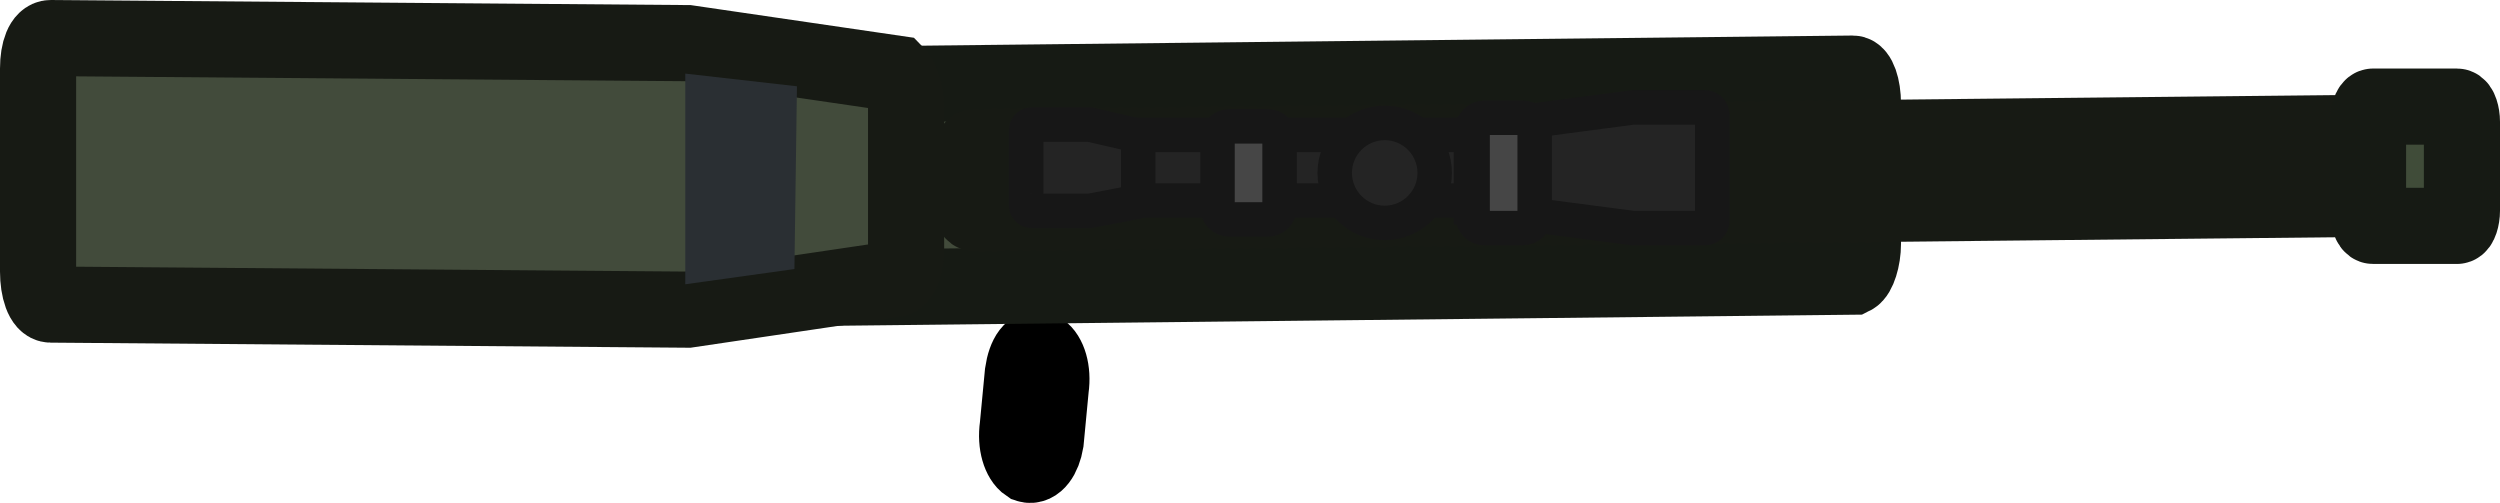
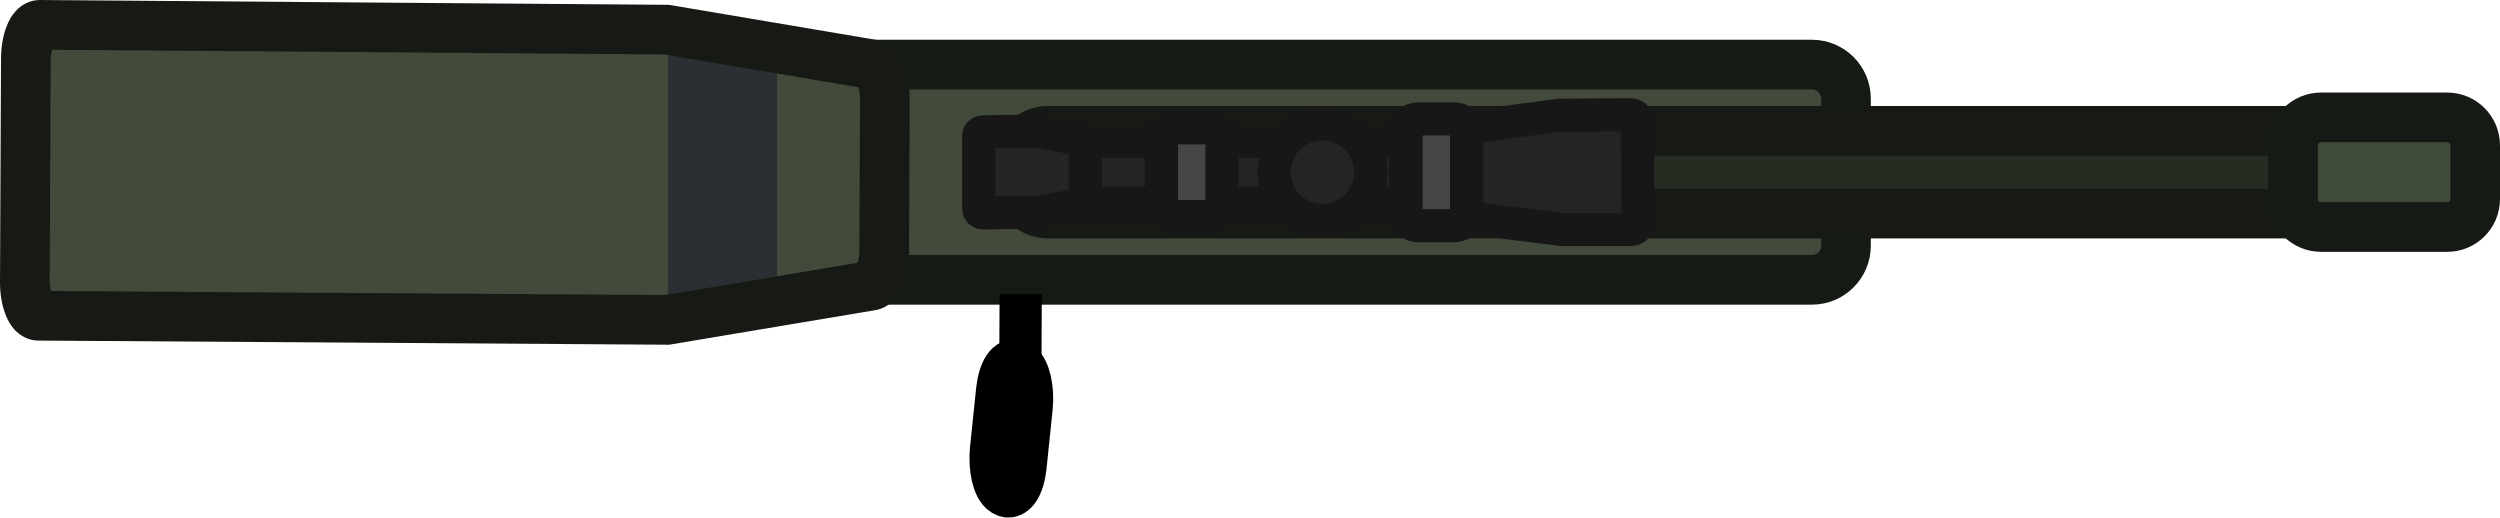
- <svg xmlns="http://www.w3.org/2000/svg" version="1.1" id="Layer_1" x="0px" y="0px" viewBox="0 0 145.03 29.164" xml:space="preserve" width="145.03" height="29.164">
-   <defs id="defs1" />
-   <style type="text/css" id="style1">
- 	.st0{stroke:#000000;stroke-width:3;stroke-miterlimit:5.89;}
- 	.st1{fill:#424B3B;stroke:#161A14;stroke-width:3;stroke-miterlimit:5.89;}
- 	.st2{fill:#424B3B;stroke:#171A14;stroke-width:3;stroke-miterlimit:5.89;}
- 	.st3{fill:#272C22;stroke:#171A14;stroke-width:3;stroke-miterlimit:5.89;}
- 	.st4{fill:#404C39;stroke:#161A14;stroke-width:3;stroke-miterlimit:5.89;}
- 	.st5{fill:#2A2F33;}
- 	.st6{fill:#242424;stroke:#171717;stroke-width:2;stroke-miterlimit:5.89;}
- 	.st7{fill:#464646;stroke:#171717;stroke-width:2;stroke-miterlimit:5.89;}
- </style>
-   <g id="g865_00000095312340955031342190000006905825397212560784_" transform="matrix(0,1.472388,-1.472388,0,5.447834,-221.1526)">
-     <path id="path2_00000143590134413666567290000015364617849984187786_" d="m 165.5,-38.3 h -4.2 v 1.7 h 4.2 z" />
-     <path id="path4_00000015336756097524736930000007264548292308420022_" class="st0" d="m 167.6,-37.5 -2.1,-0.2 c -0.7,-0.1 -1.3,0.1 -1.5,0.4 v 0 c -0.2,0.3 0.2,0.6 0.9,0.7 l 2.1,0.2 c 0.7,0.1 1.3,-0.1 1.5,-0.4 v 0 c 0.1,-0.3 -0.3,-0.6 -0.9,-0.7 z" />
-     <path id="path6_00000027588814422216693330000017479431300533706629_" class="st1" d="m 159.8,-69.7 h -5.5 c -0.7,0 -1.2,0.2 -1.2,0.4 l 0.5,46 c 0,0.2 0.6,0.4 1.3,0.4 h 5.5 c 0.7,0 1.2,-0.2 1.2,-0.4 l -0.5,-46 c -0.1,-0.2 -0.7,-0.4 -1.3,-0.4 z" />
-     <path id="path8_00000158712301619497369250000003477617391041401488_" class="st2" d="m 154.5,-32 h 5.5 c 0.7,0 1.2,0.2 1.2,0.5 l 1.2,8.1 -0.2,25.1 c 0,0.3 -0.6,0.5 -1.3,0.5 h -8 c -0.7,0 -1.2,-0.2 -1.2,-0.5 l 0.2,-25.1 1.2,-8.2 c 0.2,-0.2 0.7,-0.4 1.4,-0.4 z" />
-     <path id="path10_00000049220039747067306730000006744875401408279997_" class="st3" d="M 157.4,-93.1 H 156 c -0.3,0 -0.6,0.1 -0.6,0.2 l 0.6,58.2 c 0,0.1 0.3,0.2 0.6,0.2 h 1.4 c 0.3,0 0.6,-0.1 0.6,-0.2 L 158,-92.9 c 0.1,-0.1 -0.2,-0.2 -0.6,-0.2 z" />
-     <path id="path26_00000170960074109638246690000016683395251565918138_" class="st4" d="M 158.5,-93.3 H 155 c -0.3,0 -0.6,0.1 -0.6,0.2 v 3.3 c 0,0.1 0.3,0.2 0.6,0.2 h 3.5 c 0.3,0 0.6,-0.1 0.6,-0.2 v -3.3 c 0,-0.1 -0.3,-0.2 -0.6,-0.2 z" />
-     <path id="path28_00000124882883770049147110000015321118527041176471_" class="st5" d="m 153.6,-27.7 7.2,0.1 0.6,4.3 h -8.3 z" />
-   </g>
-   <path id="path12_00000152251323294926096680000006677280581247843768_" class="st6" d="M 94.03,11.031 V 8.431 c 0,-0.3 -0.3,-0.6 -0.6,-0.6 h -28.3 c -0.3,0 -0.6,0.3 -0.6,0.6 v 2.6 c 0,0.3 0.3,0.6 0.6,0.6 h 28.3 c 0.3,0 0.6,-0.3 0.6,-0.6 z" />
-   <path id="path14_00000121277952411057556560000016759969832378173318_" class="st6" d="m 66.03,7.931 c 0,0.1 0,0.2 0,0.2 v 3.3 c 0,0 0,0.1 0,0.2 0,0.1 -0.2,0.1 -0.2,0.1 l -2.6,0.5 h -3.4 c -0.1,0 -0.3,-0.1 -0.3,-0.3 V 7.531 c 0,-0.1 0.1,-0.3 0.3,-0.3 h 3.4 l 2.6,0.6 c 0,0 0.2,0 0.2,0.1 z" />
-   <path id="path16_00000090294327726437719860000005264878325225411720_" class="st6" d="m 85.33,12.031 c 0,-0.1 0,-0.3 0,-0.3 V 7.731 c 0,0 0,-0.2 0,-0.3 0.1,-0.1 0.3,0 0.3,0 l 9.1,-1.2 h 4.2 c 0.2,0 0.4,0.2 0.4,0.4 v 6.2 c 0,0.2 -0.2,0.4 -0.4,0.4 h -4.2 l -9.2,-1.2 c 0,0 -0.2,0 -0.2,0 z" />
-   <path id="path18_00000080164406978997015520000013380884267161880759_" class="st6" d="m 77.43,10.031 c 0,1.6 1.3,2.9 2.9,2.9 1.6,0 2.9,-1.3 2.9,-2.9 0,-1.6 -1.3,-2.9 -2.9,-2.9 -1.6,0 -2.9,1.3 -2.9,2.9 z" />
-   <path id="path20_00000168093636865362088700000007699831254318627001_" class="st7" d="M 89.03,12.531 V 7.531 c 0,-0.4 -0.3,-0.7 -0.7,-0.7 h -2.2 c -0.4,0 -0.7,0.3 -0.7,0.7 v 5 c 0,0.4 0.3,0.7 0.7,0.7 h 2.2 c 0.4,0 0.7,-0.3 0.7,-0.7 z" />
-   <path id="path22_00000018214003887376049650000000878269403704737983_" class="st7" d="M 74.23,12.031 V 8.031 c 0,-0.4 -0.3,-0.7 -0.7,-0.7 h -2.2 c -0.4,0 -0.7,0.3 -0.7,0.7 v 4 c 0,0.4 0.3,0.7 0.7,0.7 h 2.2 c 0.4,0 0.7,-0.3 0.7,-0.7 z" />
+ <svg xmlns="http://www.w3.org/2000/svg" id="Layer_2" data-name="Layer 2" viewBox="0 0 150.99 31.238" version="1.1" width="150.99" height="31.238">
+   <defs id="defs4">
+     <style id="style2">
+       .cls-1 {
+         fill: #242424;
+       }
+ 
+       .cls-1, .cls-2 {
+         stroke: #171717;
+         stroke-width: 2px;
+       }
+ 
+       .cls-1, .cls-2, .cls-3, .cls-4, .cls-5, .cls-6, .cls-7 {
+         stroke-miterlimit: 5.89;
+       }
+ 
+       .cls-2 {
+         fill: #464646;
+       }
+ 
+       .cls-8 {
+         fill: #2a2f33;
+       }
+ 
+       .cls-3 {
+         stroke: #000;
+       }
+ 
+       .cls-3, .cls-4, .cls-5, .cls-6, .cls-7 {
+         stroke-width: 3px;
+       }
+ 
+       .cls-4 {
+         fill: #272c22;
+       }
+ 
+       .cls-4, .cls-7 {
+         stroke: #171a14;
+       }
+ 
+       .cls-5 {
+         fill: #404c39;
+       }
+ 
+       .cls-5, .cls-6 {
+         stroke: #161a14;
+       }
+ 
+       .cls-6, .cls-7 {
+         fill: #424b3b;
+       }
+     </style>
+   </defs>
+   <rect class="cls-6" x="42.49" y="3.9" width="69" height="13" rx="2.06" ry="2.06" id="rect6" />
+   <path id="path2" d="m 62.89,24.81 0.03,-7.04 h -2.55 c 0,0 -0.03,7.02 -0.03,7.02 h 2.55 z" />
+   <path id="path4" class="cls-3" d="m 61.71,28.19 0.37,-3.57 c 0.12,-1.12 -0.14,-2.26 -0.58,-2.54 l -0.04,-0.02 c -0.44,-0.29 -0.89,0.39 -1.01,1.5 l -0.37,3.57 c -0.12,1.12 0.14,2.26 0.58,2.54 l 0.04,0.02 c 0.44,0.29 0.89,-0.39 1.01,-1.5 z" />
+   <path style="color:#000000;fill:#424b3b;stroke:none;stroke-width:3px;stroke-miterlimit:5.89;-inkscape-stroke:none" d="m 53.44,5.96 -0.04,9.21 c 0,1.15 -0.38,2.09 -0.83,2.09 l -12.28,2.06 -37.98,-0.25 c -0.45,0 -0.82,-0.94 -0.81,-2.09 l 0.06,-13.39 c 0,-1.15 0.38,-2.09 0.83,-2.09 l 37.88,0.29 12.36,2.09 c 0.45,0 0.82,0.94 0.81,2.09 z" id="path1254" />
+   <rect style="fill:#2a2f33;fill-opacity:1;stroke:#000000;stroke-width:0;stroke-linecap:round;stroke-linejoin:bevel" id="rect883" width="6.59" height="15" x="40.34" y="3.115" />
+   <rect class="cls-4" x="61.49" y="7.9" width="86" height="5" rx="1.78" ry="1.78" id="rect11" />
+   <rect class="cls-5" x="138.49" y="7.09" width="11" height="6.62" rx="1.69" ry="1.69" id="rect14" />
+   <path id="path12" class="cls-1" d="M 93.57,11.7 V 9.11 c 0,-0.32 -0.26,-0.58 -0.58,-0.58 h -28.25 c -0.32,0 -0.58,0.26 -0.58,0.58 v 2.59 c 0,0.32 0.26,0.58 0.58,0.58 h 28.25 c 0.32,0 0.58,-0.26 0.58,-0.58 z" />
+   <path id="path14" class="cls-1" d="m 65.55,8.55 c 0.02,0.05 0,0.19 0,0.19 v 3.31 c 0,0 0.04,0.14 0,0.18 -0.04,0.07 -0.16,0.09 -0.16,0.09 l -2.59,0.49 -3.43,0.05 c -0.14,0 -0.26,-0.11 -0.26,-0.25 v -4.4 c 0,-0.14 0.12,-0.25 0.26,-0.25 l 3.42,-0.04 2.61,0.55 c 0,0 0.13,0.04 0.14,0.07 z" />
+   <path id="path16" class="cls-1" d="m 84.87,12.66 c -0.03,-0.08 0,-0.28 0,-0.28 V 8.42 c 0,0 -0.06,-0.2 -0.02,-0.26 0.07,-0.1 0.29,0 0.29,0 l 9.06,-1.2 4.24,-0.03 c 0.25,0 0.45,0.16 0.45,0.37 l 0.03,6.19 c 0,0.2 -0.2,0.37 -0.45,0.37 h -4.16 c 0,0 -9.2,-1.16 -9.2,-1.16 0,0 -0.22,0 -0.24,-0.03 v 0 z" />
+   <path id="path18" class="cls-1" d="m 76.95,10.4 c 0,1.61 1.31,2.92 2.92,2.92 1.61,0 2.92,-1.31 2.92,-2.92 0,-1.61 -1.31,-2.92 -2.92,-2.92 -1.61,0 -2.92,1.31 -2.92,2.92 z" />
+   <path id="path20" class="cls-2" d="M 88.57,12.92 V 7.88 c 0,-0.39 -0.31,-0.7 -0.7,-0.7 h -2.25 c -0.39,0 -0.7,0.31 -0.7,0.7 v 5.05 c 0,0.39 0.31,0.7 0.7,0.7 h 2.25 c 0.39,0 0.7,-0.31 0.7,-0.7 z" />
+   <path id="path22" class="cls-2" d="M 73.8,12.38 V 8.42 c 0,-0.39 -0.31,-0.7 -0.7,-0.7 h -2.25 c -0.39,0 -0.7,0.31 -0.7,0.7 v 3.96 c 0,0.39 0.31,0.7 0.7,0.7 h 2.25 c 0.39,0 0.7,-0.31 0.7,-0.7 z" />
+   <path style="color:#000000;fill:#171a14;stroke:none;stroke-width:3px;stroke-miterlimit:5.89;-inkscape-stroke:none" d="M 2.391,0 C 1.756,0 1.255,0.34 0.973,0.643 0.69,0.945 0.538,1.247 0.414,1.557 0.167,2.176 0.061,2.85 0.061,3.59 L 0,16.973 C -0.006,17.71 0.095,18.381 0.336,19 c 0.121,0.311 0.271,0.616 0.553,0.922 0.282,0.306 0.787,0.648 1.422,0.648 l 38.1,0.25 12.408,-2.08 -0.248,0.02 c 0.635,0 1.134,-0.34 1.416,-0.643 0.282,-0.303 0.437,-0.605 0.561,-0.914 0.247,-0.617 0.353,-1.29 0.354,-2.027 v -0.006 l 0.039,-9.188 v -0.012 -0.004 -0.006 h -0.004 C 54.94,5.231 54.845,4.564 54.605,3.949 54.485,3.639 54.333,3.333 54.051,3.027 53.769,2.721 53.266,2.381 52.631,2.381 l 0.25,0.02 L 40.402,0.291 2.396,0 Z M 3.148,3.006 40.139,3.289 51.844,5.27 c 0.045,0.18 0.098,0.378 0.096,0.684 -1.2e-5,0.002 1.5e-5,0.002 0,0.004 v 0.004 0.01 l -0.039,9.195 v 0.004 c 0,0.311 -0.058,0.517 -0.105,0.699 l -11.625,1.949 L 3.082,17.576 C 3.045,17.397 2.998,17.253 3,16.992 v -0.002 L 3.061,3.594 V 3.59 c 0,-0.26 0.049,-0.404 0.088,-0.584 z" id="path1256" />
</svg>
